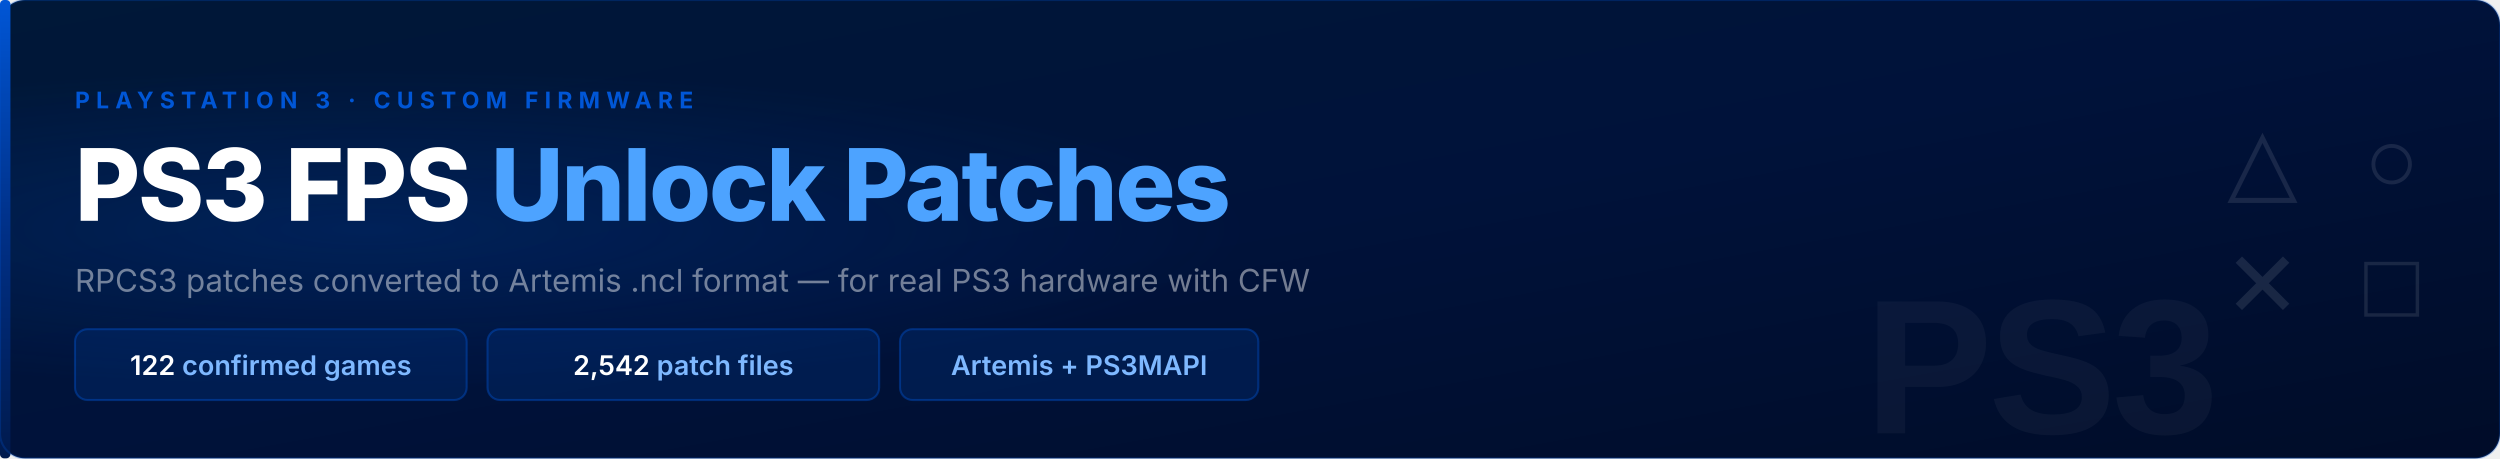
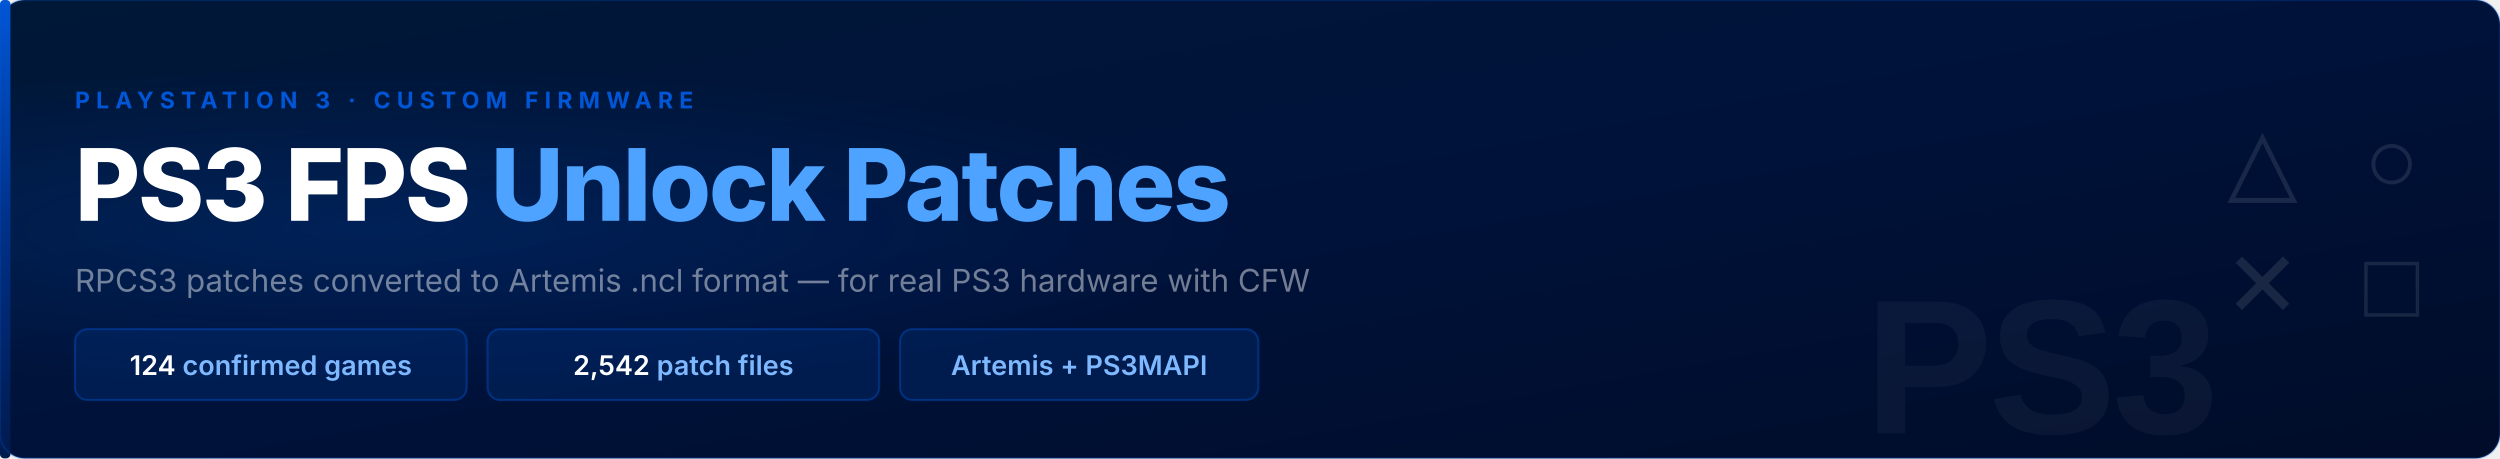
<svg xmlns="http://www.w3.org/2000/svg" width="1200" height="220">
  <defs>
    <linearGradient id="bg" x1="0%" y1="0%" x2="100%" y2="100%">
      <stop offset="0%" stop-color="#001838" />
      <stop offset="50%" stop-color="#00123a" />
      <stop offset="100%" stop-color="#000c28" />
    </linearGradient>
    <linearGradient id="bar" x1="0%" y1="0%" x2="0%" y2="100%">
      <stop offset="0%" stop-color="#0056d6" />
      <stop offset="50%" stop-color="#003087" />
      <stop offset="100%" stop-color="#001a4d" />
    </linearGradient>
    <radialGradient id="glow" cx="15%" cy="50%" r="35%">
      <stop offset="0%" stop-color="#0056d6" stop-opacity="0.20" />
      <stop offset="100%" stop-color="#0056d6" stop-opacity="0" />
    </radialGradient>
  </defs>
  <rect width="1200" height="220" fill="url(#bg)" rx="12" />
  <rect width="1200" height="220" fill="url(#glow)" rx="12" />
  <text x="1086" y="92" text-anchor="middle" font-family="Arial, sans-serif" font-size="44" fill="white" fill-opacity="0.10">△</text>
  <text x="1148" y="92" text-anchor="middle" font-family="Arial, sans-serif" font-size="44" fill="white" fill-opacity="0.10">○</text>
  <text x="1086" y="152" text-anchor="middle" font-family="Arial, sans-serif" font-size="44" fill="white" fill-opacity="0.10">✕</text>
  <text x="1148" y="152" text-anchor="middle" font-family="Arial, sans-serif" font-size="44" fill="white" fill-opacity="0.10">□</text>
  <text x="980" y="208" font-family="Arial Black, Arial, sans-serif" font-size="92" font-weight="900" fill="white" fill-opacity="0.04" text-anchor="middle" letter-spacing="-2">PS3</text>
  <rect x="0" y="0" width="5" height="220" fill="url(#bar)" rx="2" />
  <text x="36" y="52" font-family="-apple-system, BlinkMacSystemFont, 'Segoe UI', sans-serif" font-size="11" font-weight="700" fill="#0056d6" letter-spacing="3">PLAYSTATION 3 · CUSTOM FIRMWARE</text>
  <text x="36" y="106" font-family="-apple-system, BlinkMacSystemFont, 'Segoe UI', sans-serif" font-size="48" font-weight="800" letter-spacing="-1" fill="white">PS3 FPS <tspan fill="#4da3ff">Unlock Patches</tspan>
  </text>
  <text x="36" y="140" font-family="-apple-system, BlinkMacSystemFont, 'Segoe UI', sans-serif" font-size="15" fill="white" fill-opacity="0.45">RPCS3 patches converted to Artemis .ncl format — for real PS3 hardware with CFW</text>
  <rect x="36" y="158" width="188" height="34" fill="#003887" fill-opacity="0.30" rx="6" />
  <rect x="36" y="158" width="188" height="34" fill="none" stroke="#0056d6" stroke-opacity="0.40" stroke-width="1" rx="6" />
  <text x="130" y="180" text-anchor="middle" font-family="-apple-system, BlinkMacSystemFont, 'Segoe UI', sans-serif" font-size="13" font-weight="600" fill="#7eb8ff">
-     <tspan fill="white">122</tspan> confirmed games</text>
+     <tspan fill="white">124</tspan> confirmed games</text>
  <rect x="234" y="158" width="188" height="34" fill="#003887" fill-opacity="0.30" rx="6" />
  <rect x="234" y="158" width="188" height="34" fill="none" stroke="#0056d6" stroke-opacity="0.40" stroke-width="1" rx="6" />
  <text x="328" y="180" text-anchor="middle" font-family="-apple-system, BlinkMacSystemFont, 'Segoe UI', sans-serif" font-size="13" font-weight="600" fill="#7eb8ff">
    <tspan fill="white">2,542</tspan> patch files</text>
  <rect x="432" y="158" width="172" height="34" fill="#003887" fill-opacity="0.30" rx="6" />
  <rect x="432" y="158" width="172" height="34" fill="none" stroke="#0056d6" stroke-opacity="0.40" stroke-width="1" rx="6" />
  <text x="518" y="180" text-anchor="middle" font-family="-apple-system, BlinkMacSystemFont, 'Segoe UI', sans-serif" font-size="13" font-weight="600" fill="#7eb8ff">Artemis + PS3MAPI</text>
  <rect width="1200" height="220" fill="none" stroke="#0056d6" stroke-opacity="0.25" stroke-width="1" rx="12" />
</svg>
